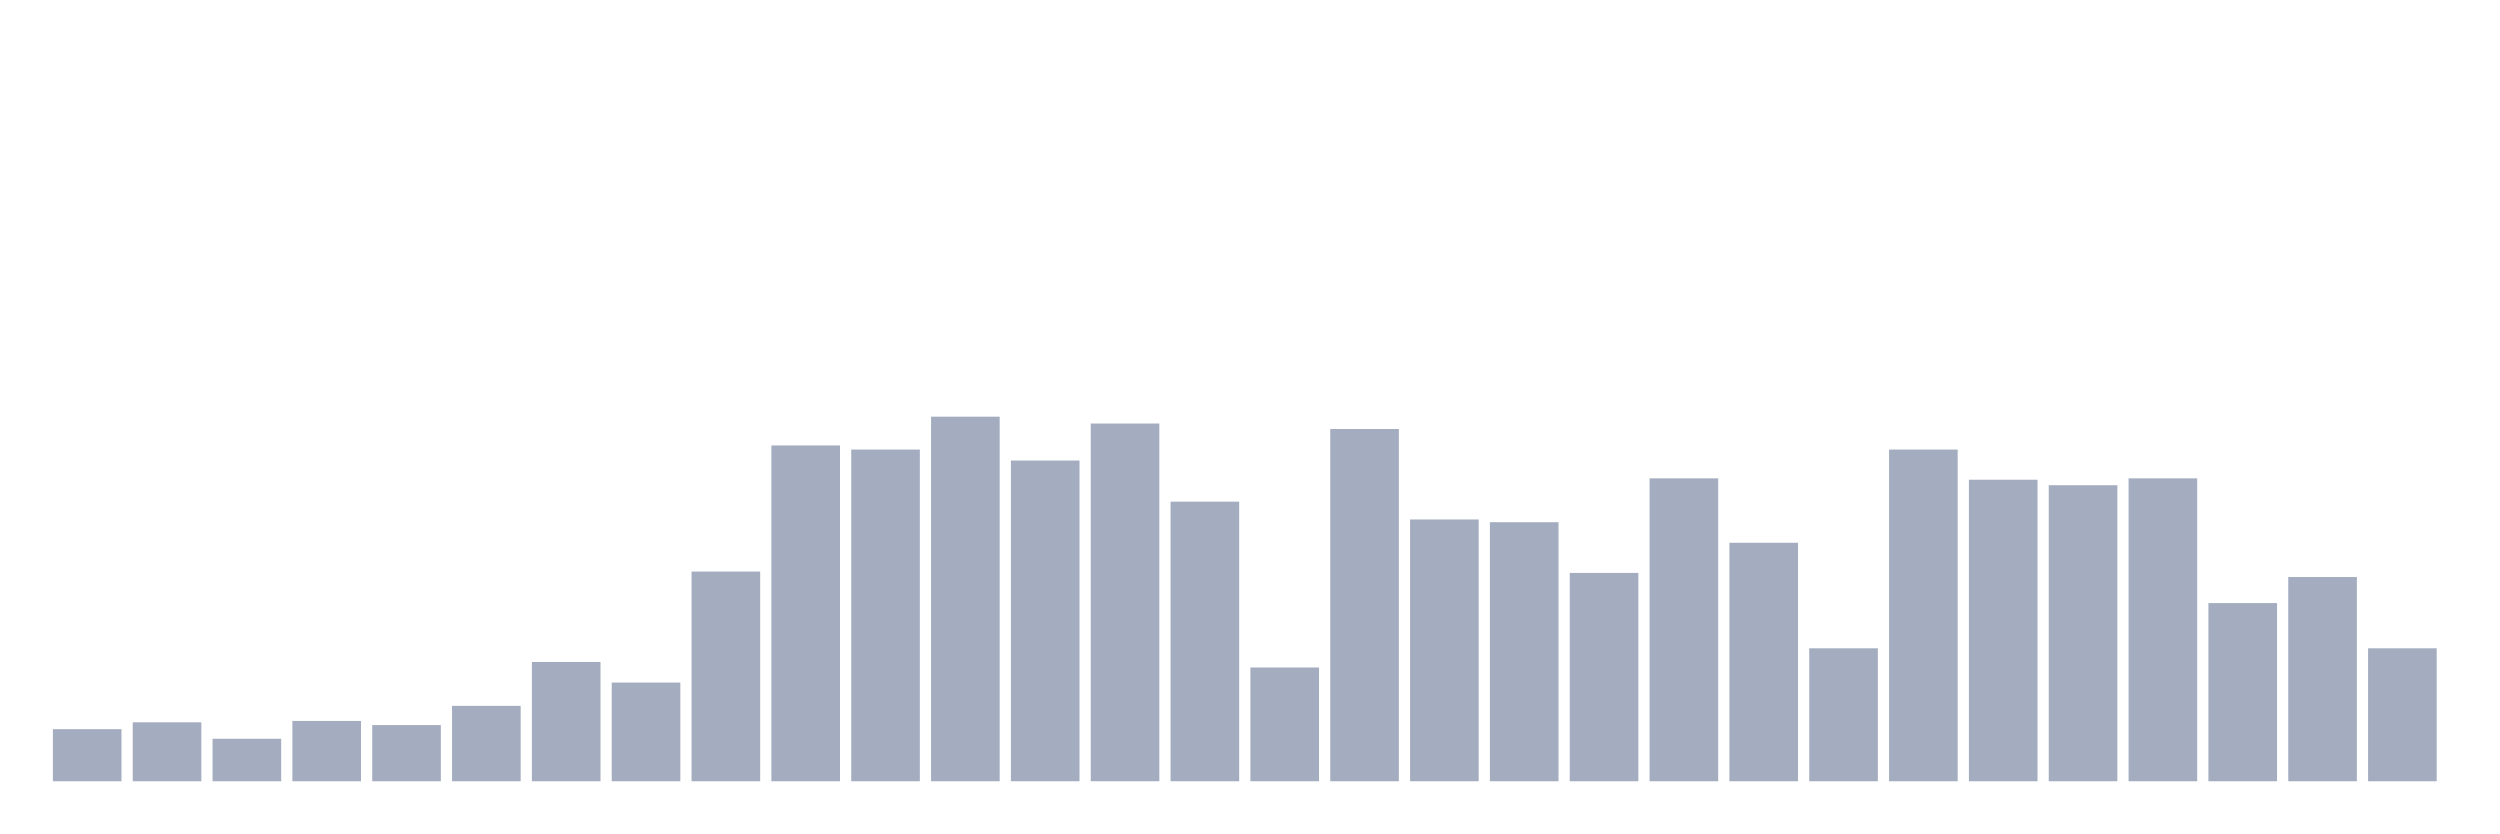
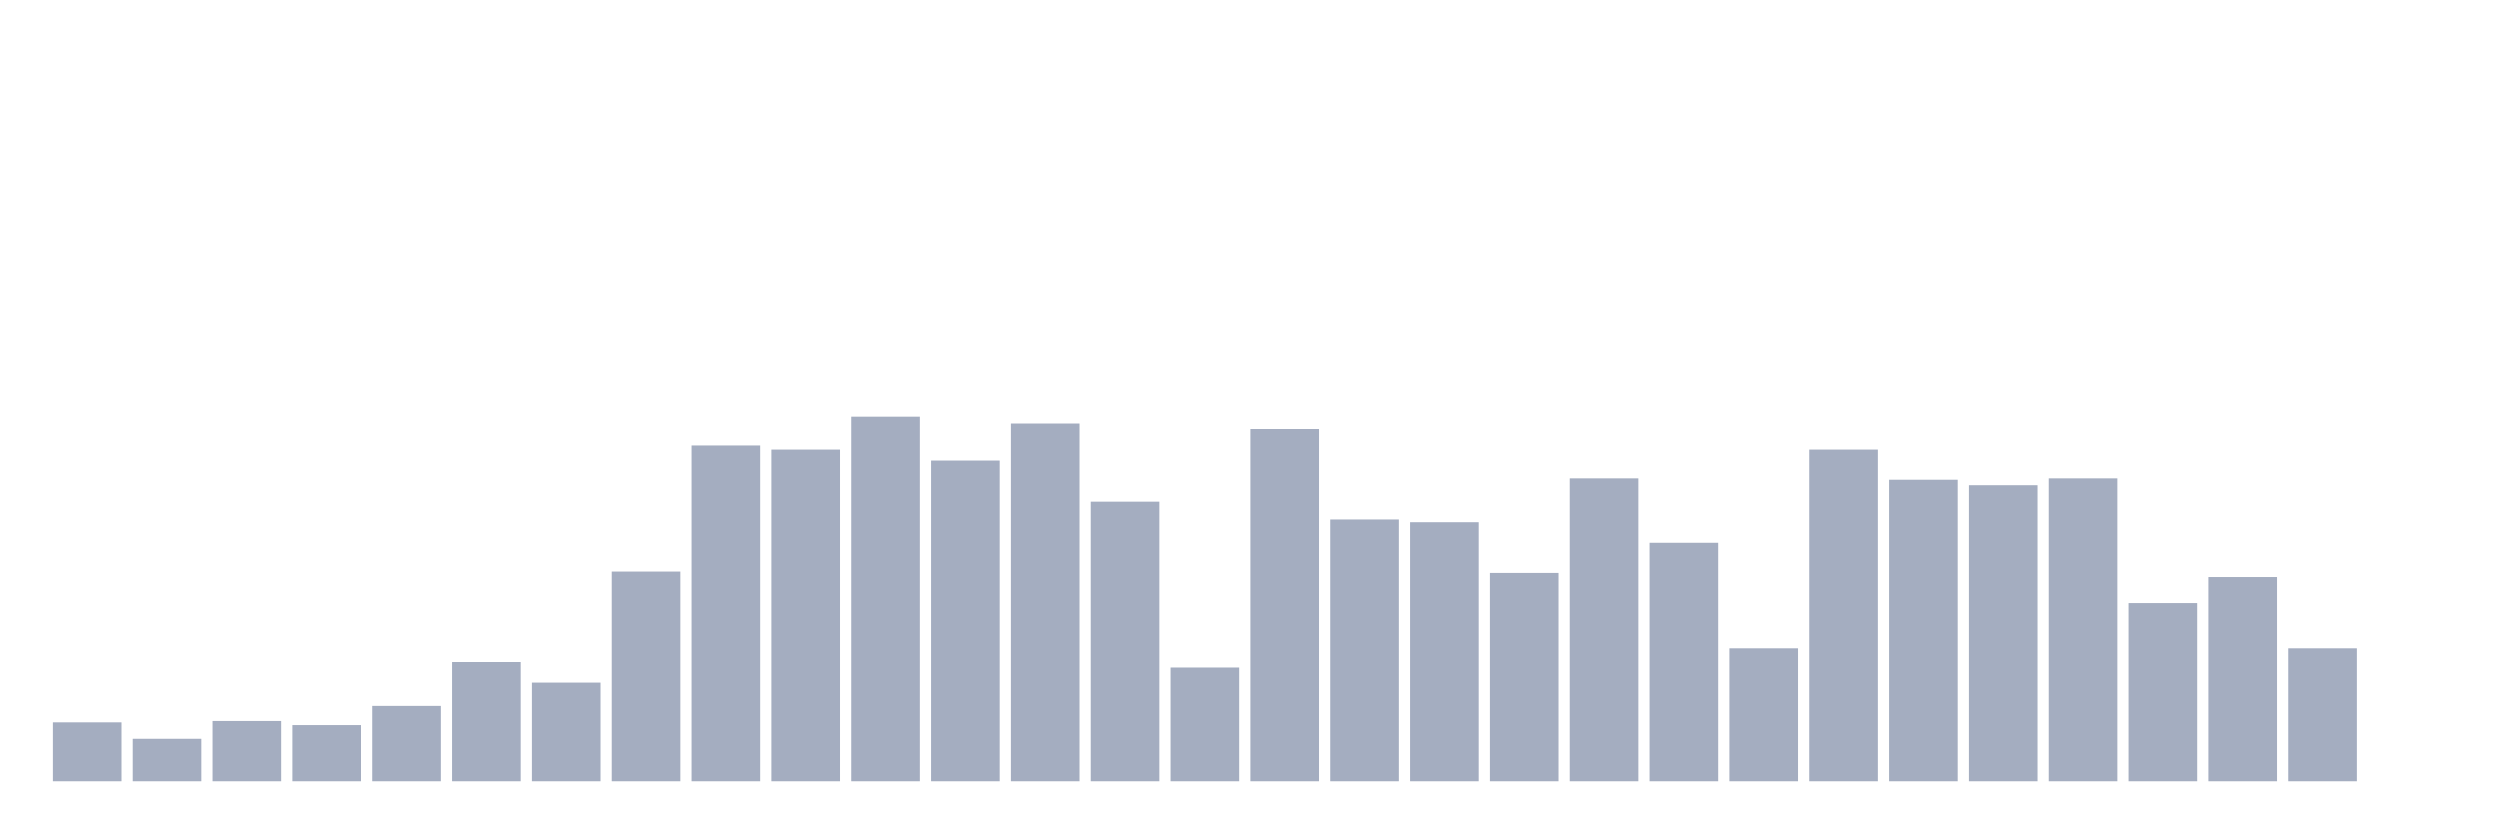
<svg xmlns="http://www.w3.org/2000/svg" viewBox="0 0 480 160">
  <g transform="translate(10,10)">
-     <rect class="bar" x="0.153" width="13.175" y="130" height="10" fill="rgb(164,173,192)" />
-     <rect class="bar" x="15.482" width="13.175" y="128.684" height="11.316" fill="rgb(164,173,192)" />
-     <rect class="bar" x="30.81" width="13.175" y="131.842" height="8.158" fill="rgb(164,173,192)" />
-     <rect class="bar" x="46.138" width="13.175" y="128.421" height="11.579" fill="rgb(164,173,192)" />
-     <rect class="bar" x="61.466" width="13.175" y="129.211" height="10.789" fill="rgb(164,173,192)" />
-     <rect class="bar" x="76.794" width="13.175" y="125.526" height="14.474" fill="rgb(164,173,192)" />
-     <rect class="bar" x="92.123" width="13.175" y="117.105" height="22.895" fill="rgb(164,173,192)" />
-     <rect class="bar" x="107.451" width="13.175" y="121.053" height="18.947" fill="rgb(164,173,192)" />
-     <rect class="bar" x="122.779" width="13.175" y="99.737" height="40.263" fill="rgb(164,173,192)" />
-     <rect class="bar" x="138.107" width="13.175" y="75.526" height="64.474" fill="rgb(164,173,192)" />
-     <rect class="bar" x="153.436" width="13.175" y="76.316" height="63.684" fill="rgb(164,173,192)" />
-     <rect class="bar" x="168.764" width="13.175" y="70" height="70" fill="rgb(164,173,192)" />
-     <rect class="bar" x="184.092" width="13.175" y="78.421" height="61.579" fill="rgb(164,173,192)" />
-     <rect class="bar" x="199.42" width="13.175" y="71.316" height="68.684" fill="rgb(164,173,192)" />
-     <rect class="bar" x="214.748" width="13.175" y="86.316" height="53.684" fill="rgb(164,173,192)" />
-     <rect class="bar" x="230.077" width="13.175" y="118.158" height="21.842" fill="rgb(164,173,192)" />
-     <rect class="bar" x="245.405" width="13.175" y="72.368" height="67.632" fill="rgb(164,173,192)" />
-     <rect class="bar" x="260.733" width="13.175" y="89.737" height="50.263" fill="rgb(164,173,192)" />
-     <rect class="bar" x="276.061" width="13.175" y="90.263" height="49.737" fill="rgb(164,173,192)" />
-     <rect class="bar" x="291.39" width="13.175" y="100" height="40" fill="rgb(164,173,192)" />
-     <rect class="bar" x="306.718" width="13.175" y="81.842" height="58.158" fill="rgb(164,173,192)" />
-     <rect class="bar" x="322.046" width="13.175" y="94.211" height="45.789" fill="rgb(164,173,192)" />
-     <rect class="bar" x="337.374" width="13.175" y="114.474" height="25.526" fill="rgb(164,173,192)" />
-     <rect class="bar" x="352.702" width="13.175" y="76.316" height="63.684" fill="rgb(164,173,192)" />
-     <rect class="bar" x="368.031" width="13.175" y="82.105" height="57.895" fill="rgb(164,173,192)" />
-     <rect class="bar" x="383.359" width="13.175" y="83.158" height="56.842" fill="rgb(164,173,192)" />
-     <rect class="bar" x="398.687" width="13.175" y="81.842" height="58.158" fill="rgb(164,173,192)" />
-     <rect class="bar" x="414.015" width="13.175" y="105.789" height="34.211" fill="rgb(164,173,192)" />
-     <rect class="bar" x="429.344" width="13.175" y="100.789" height="39.211" fill="rgb(164,173,192)" />
-     <rect class="bar" x="444.672" width="13.175" y="114.474" height="25.526" fill="rgb(164,173,192)" />
+     <rect class="bar" x="0.153" width="13.175" y="128.684" height="11.316" fill="rgb(164,173,192)" />
+     <rect class="bar" x="15.482" width="13.175" y="131.842" height="8.158" fill="rgb(164,173,192)" />
+     <rect class="bar" x="30.81" width="13.175" y="128.421" height="11.579" fill="rgb(164,173,192)" />
+     <rect class="bar" x="46.138" width="13.175" y="129.211" height="10.789" fill="rgb(164,173,192)" />
+     <rect class="bar" x="61.466" width="13.175" y="125.526" height="14.474" fill="rgb(164,173,192)" />
+     <rect class="bar" x="76.794" width="13.175" y="117.105" height="22.895" fill="rgb(164,173,192)" />
+     <rect class="bar" x="92.123" width="13.175" y="121.053" height="18.947" fill="rgb(164,173,192)" />
+     <rect class="bar" x="107.451" width="13.175" y="99.737" height="40.263" fill="rgb(164,173,192)" />
+     <rect class="bar" x="122.779" width="13.175" y="75.526" height="64.474" fill="rgb(164,173,192)" />
+     <rect class="bar" x="138.107" width="13.175" y="76.316" height="63.684" fill="rgb(164,173,192)" />
+     <rect class="bar" x="153.436" width="13.175" y="70" height="70" fill="rgb(164,173,192)" />
+     <rect class="bar" x="168.764" width="13.175" y="78.421" height="61.579" fill="rgb(164,173,192)" />
+     <rect class="bar" x="184.092" width="13.175" y="71.316" height="68.684" fill="rgb(164,173,192)" />
+     <rect class="bar" x="199.42" width="13.175" y="86.316" height="53.684" fill="rgb(164,173,192)" />
+     <rect class="bar" x="214.748" width="13.175" y="118.158" height="21.842" fill="rgb(164,173,192)" />
+     <rect class="bar" x="230.077" width="13.175" y="72.368" height="67.632" fill="rgb(164,173,192)" />
+     <rect class="bar" x="245.405" width="13.175" y="89.737" height="50.263" fill="rgb(164,173,192)" />
+     <rect class="bar" x="260.733" width="13.175" y="90.263" height="49.737" fill="rgb(164,173,192)" />
+     <rect class="bar" x="276.061" width="13.175" y="100" height="40" fill="rgb(164,173,192)" />
+     <rect class="bar" x="291.39" width="13.175" y="81.842" height="58.158" fill="rgb(164,173,192)" />
+     <rect class="bar" x="306.718" width="13.175" y="94.211" height="45.789" fill="rgb(164,173,192)" />
+     <rect class="bar" x="322.046" width="13.175" y="114.474" height="25.526" fill="rgb(164,173,192)" />
+     <rect class="bar" x="337.374" width="13.175" y="76.316" height="63.684" fill="rgb(164,173,192)" />
+     <rect class="bar" x="352.702" width="13.175" y="82.105" height="57.895" fill="rgb(164,173,192)" />
+     <rect class="bar" x="368.031" width="13.175" y="83.158" height="56.842" fill="rgb(164,173,192)" />
+     <rect class="bar" x="383.359" width="13.175" y="81.842" height="58.158" fill="rgb(164,173,192)" />
+     <rect class="bar" x="398.687" width="13.175" y="105.789" height="34.211" fill="rgb(164,173,192)" />
+     <rect class="bar" x="414.015" width="13.175" y="100.789" height="39.211" fill="rgb(164,173,192)" />
+     <rect class="bar" x="429.344" width="13.175" y="114.474" height="25.526" fill="rgb(164,173,192)" />
+     <rect class="bar" x="444.672" width="13.175" y="140" height="0" fill="rgb(164,173,192)" />
  </g>
</svg>
